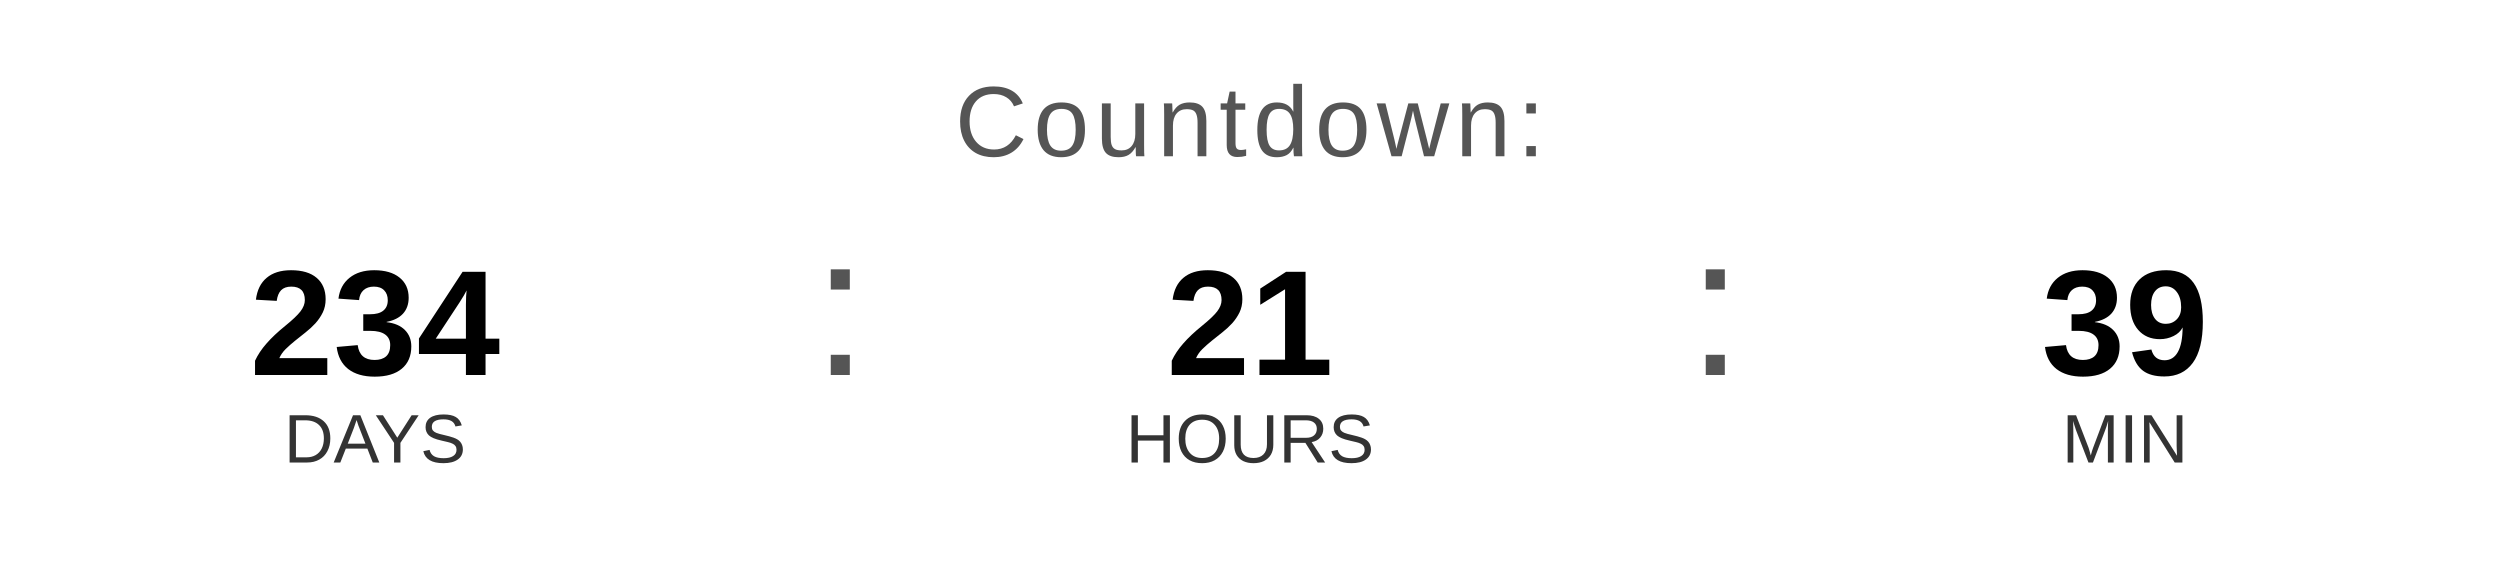
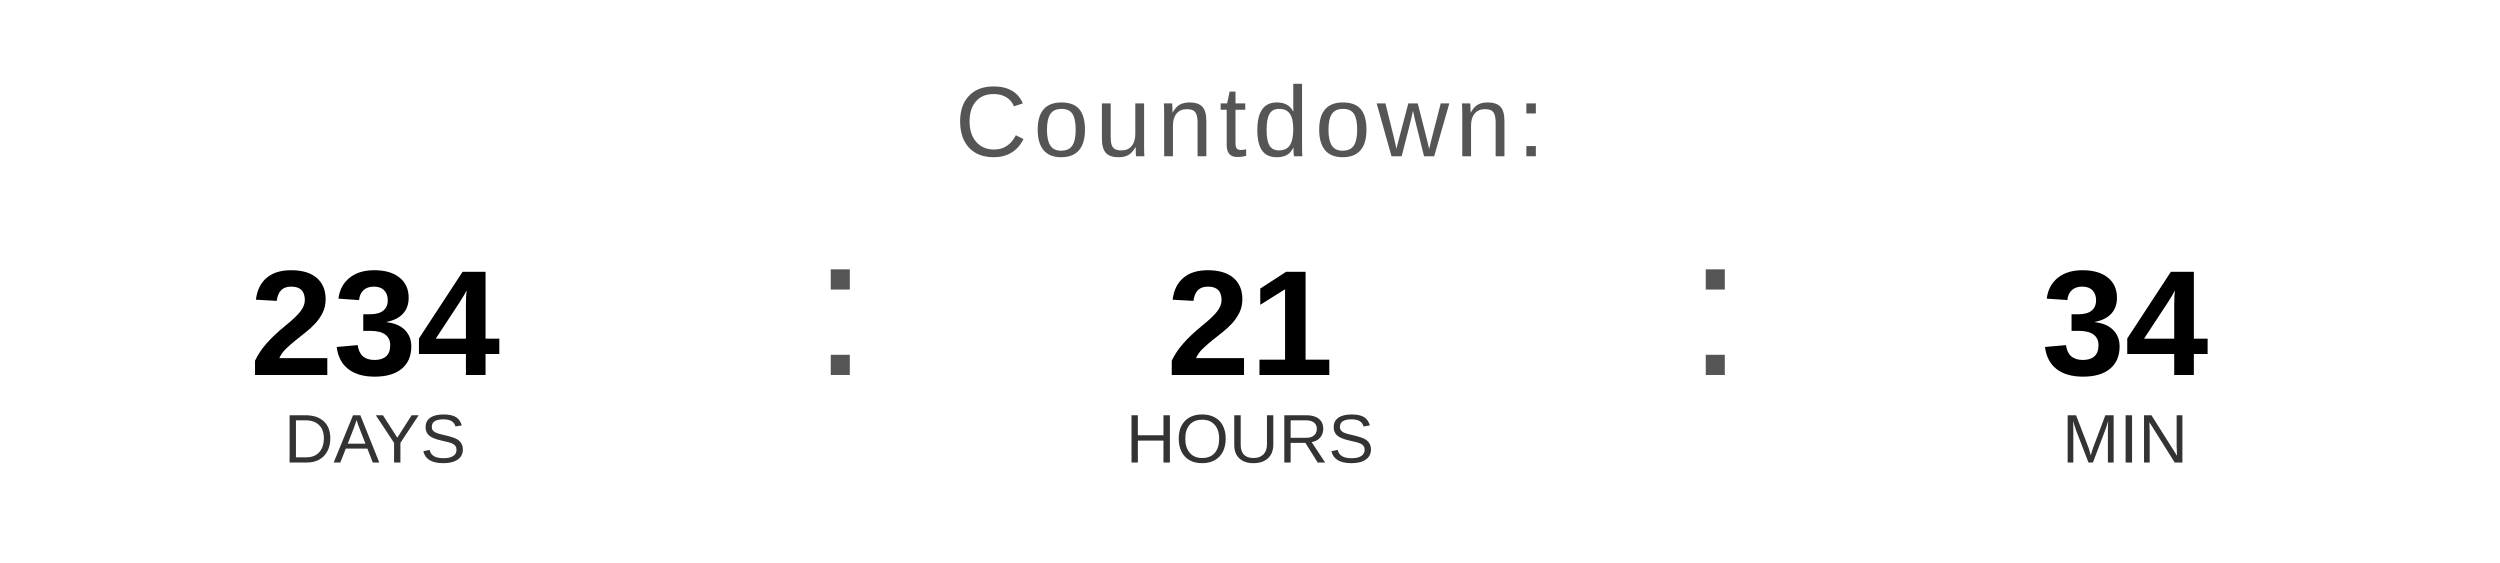
<svg xmlns="http://www.w3.org/2000/svg" width="400" height="90" viewBox="0 0 400 90">
  <text x="200" y="25" font-family="Arial, Helvetica, sans-serif" font-size="16" fill="#555555" text-anchor="middle" letter-spacing="1">
    Countdown:
  </text>
  <text x="60" y="60" font-family="Arial, Helvetica, sans-serif" font-size="24" font-weight="bold" fill="#000000" text-anchor="middle">234</text>
  <text x="60" y="74" font-family="Arial, Helvetica, sans-serif" font-size="11" fill="#333333" text-anchor="middle">DAYS</text>
  <text x="130" y="60" font-family="Arial, sans-serif" font-size="32" fill="#555555">:</text>
  <text x="200" y="60" font-family="Arial, Helvetica, sans-serif" font-size="24" font-weight="bold" fill="#000000" text-anchor="middle">21</text>
  <text x="200" y="74" font-family="Arial, Helvetica, sans-serif" font-size="11" fill="#333333" text-anchor="middle">HOURS</text>
  <text x="270" y="60" font-family="Arial, sans-serif" font-size="32" fill="#555555">:</text>
-   <text x="340" y="60" font-family="Arial, Helvetica, sans-serif" font-size="24" font-weight="bold" fill="#000000" text-anchor="middle">39</text>
+   <text x="340" y="60" font-family="Arial, Helvetica, sans-serif" font-size="24" font-weight="bold" fill="#000000" text-anchor="middle">34</text>
  <text x="340" y="74" font-family="Arial, Helvetica, sans-serif" font-size="11" fill="#333333" text-anchor="middle">MIN</text>
</svg>
